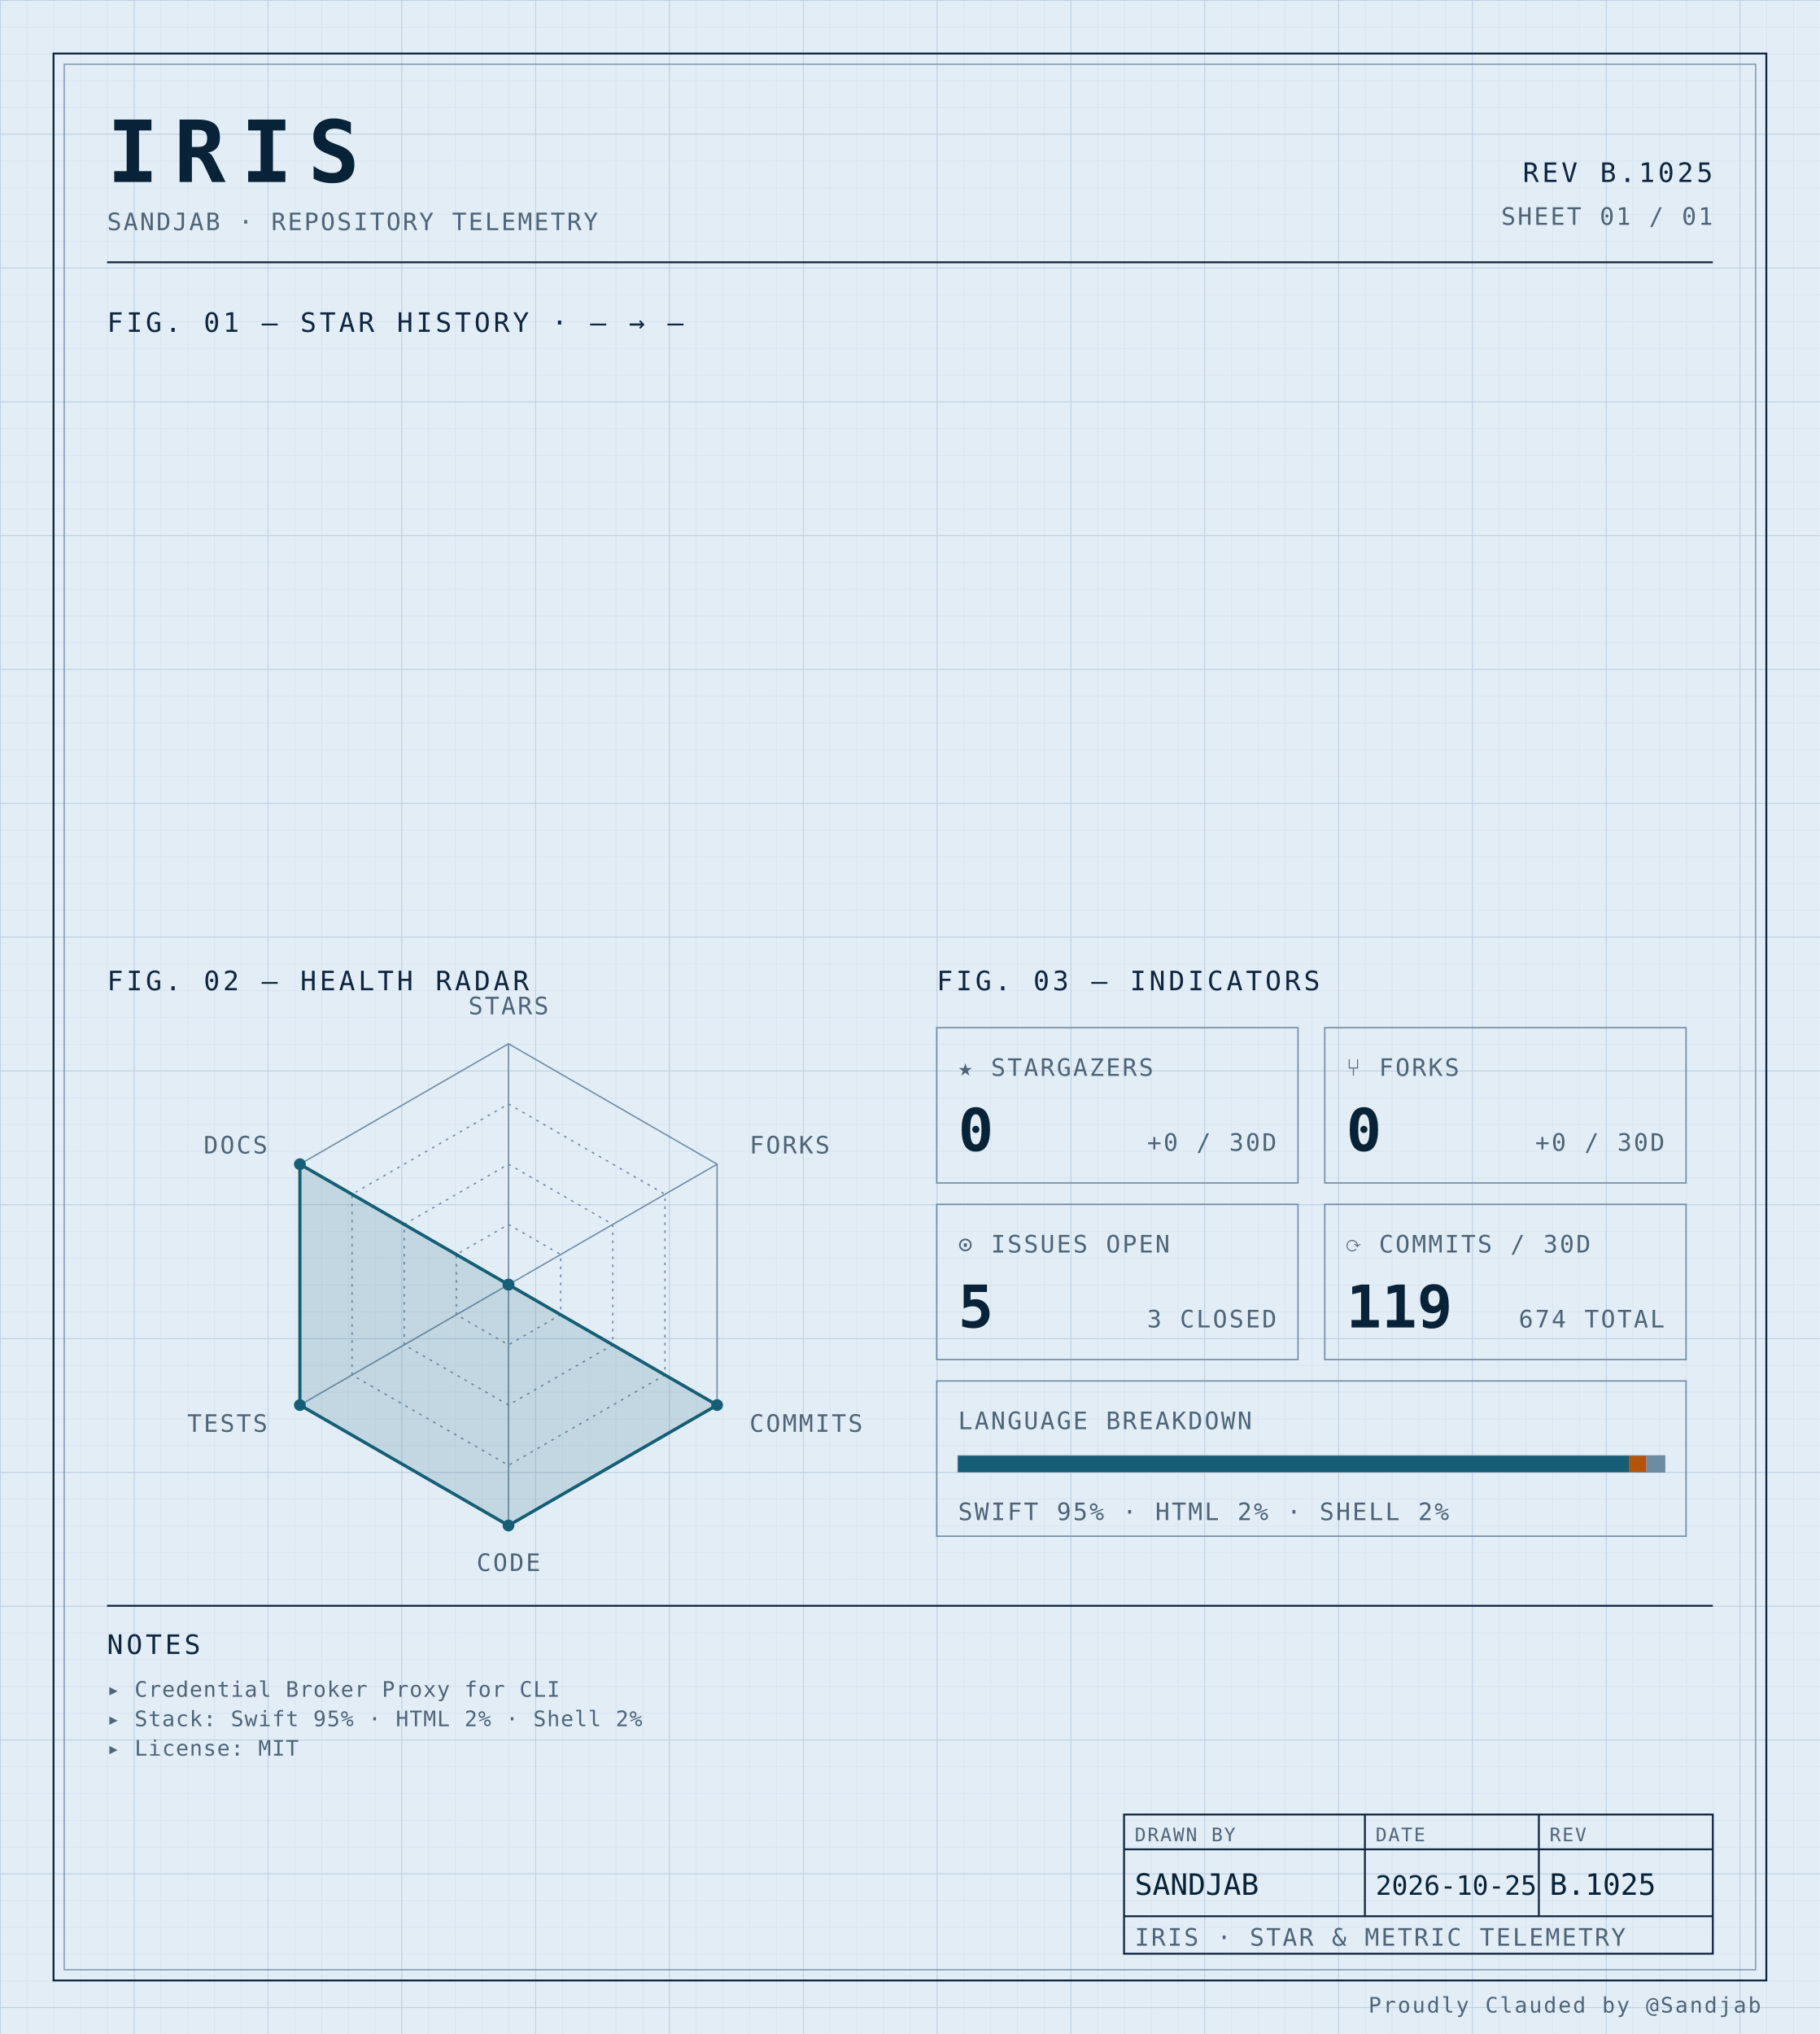
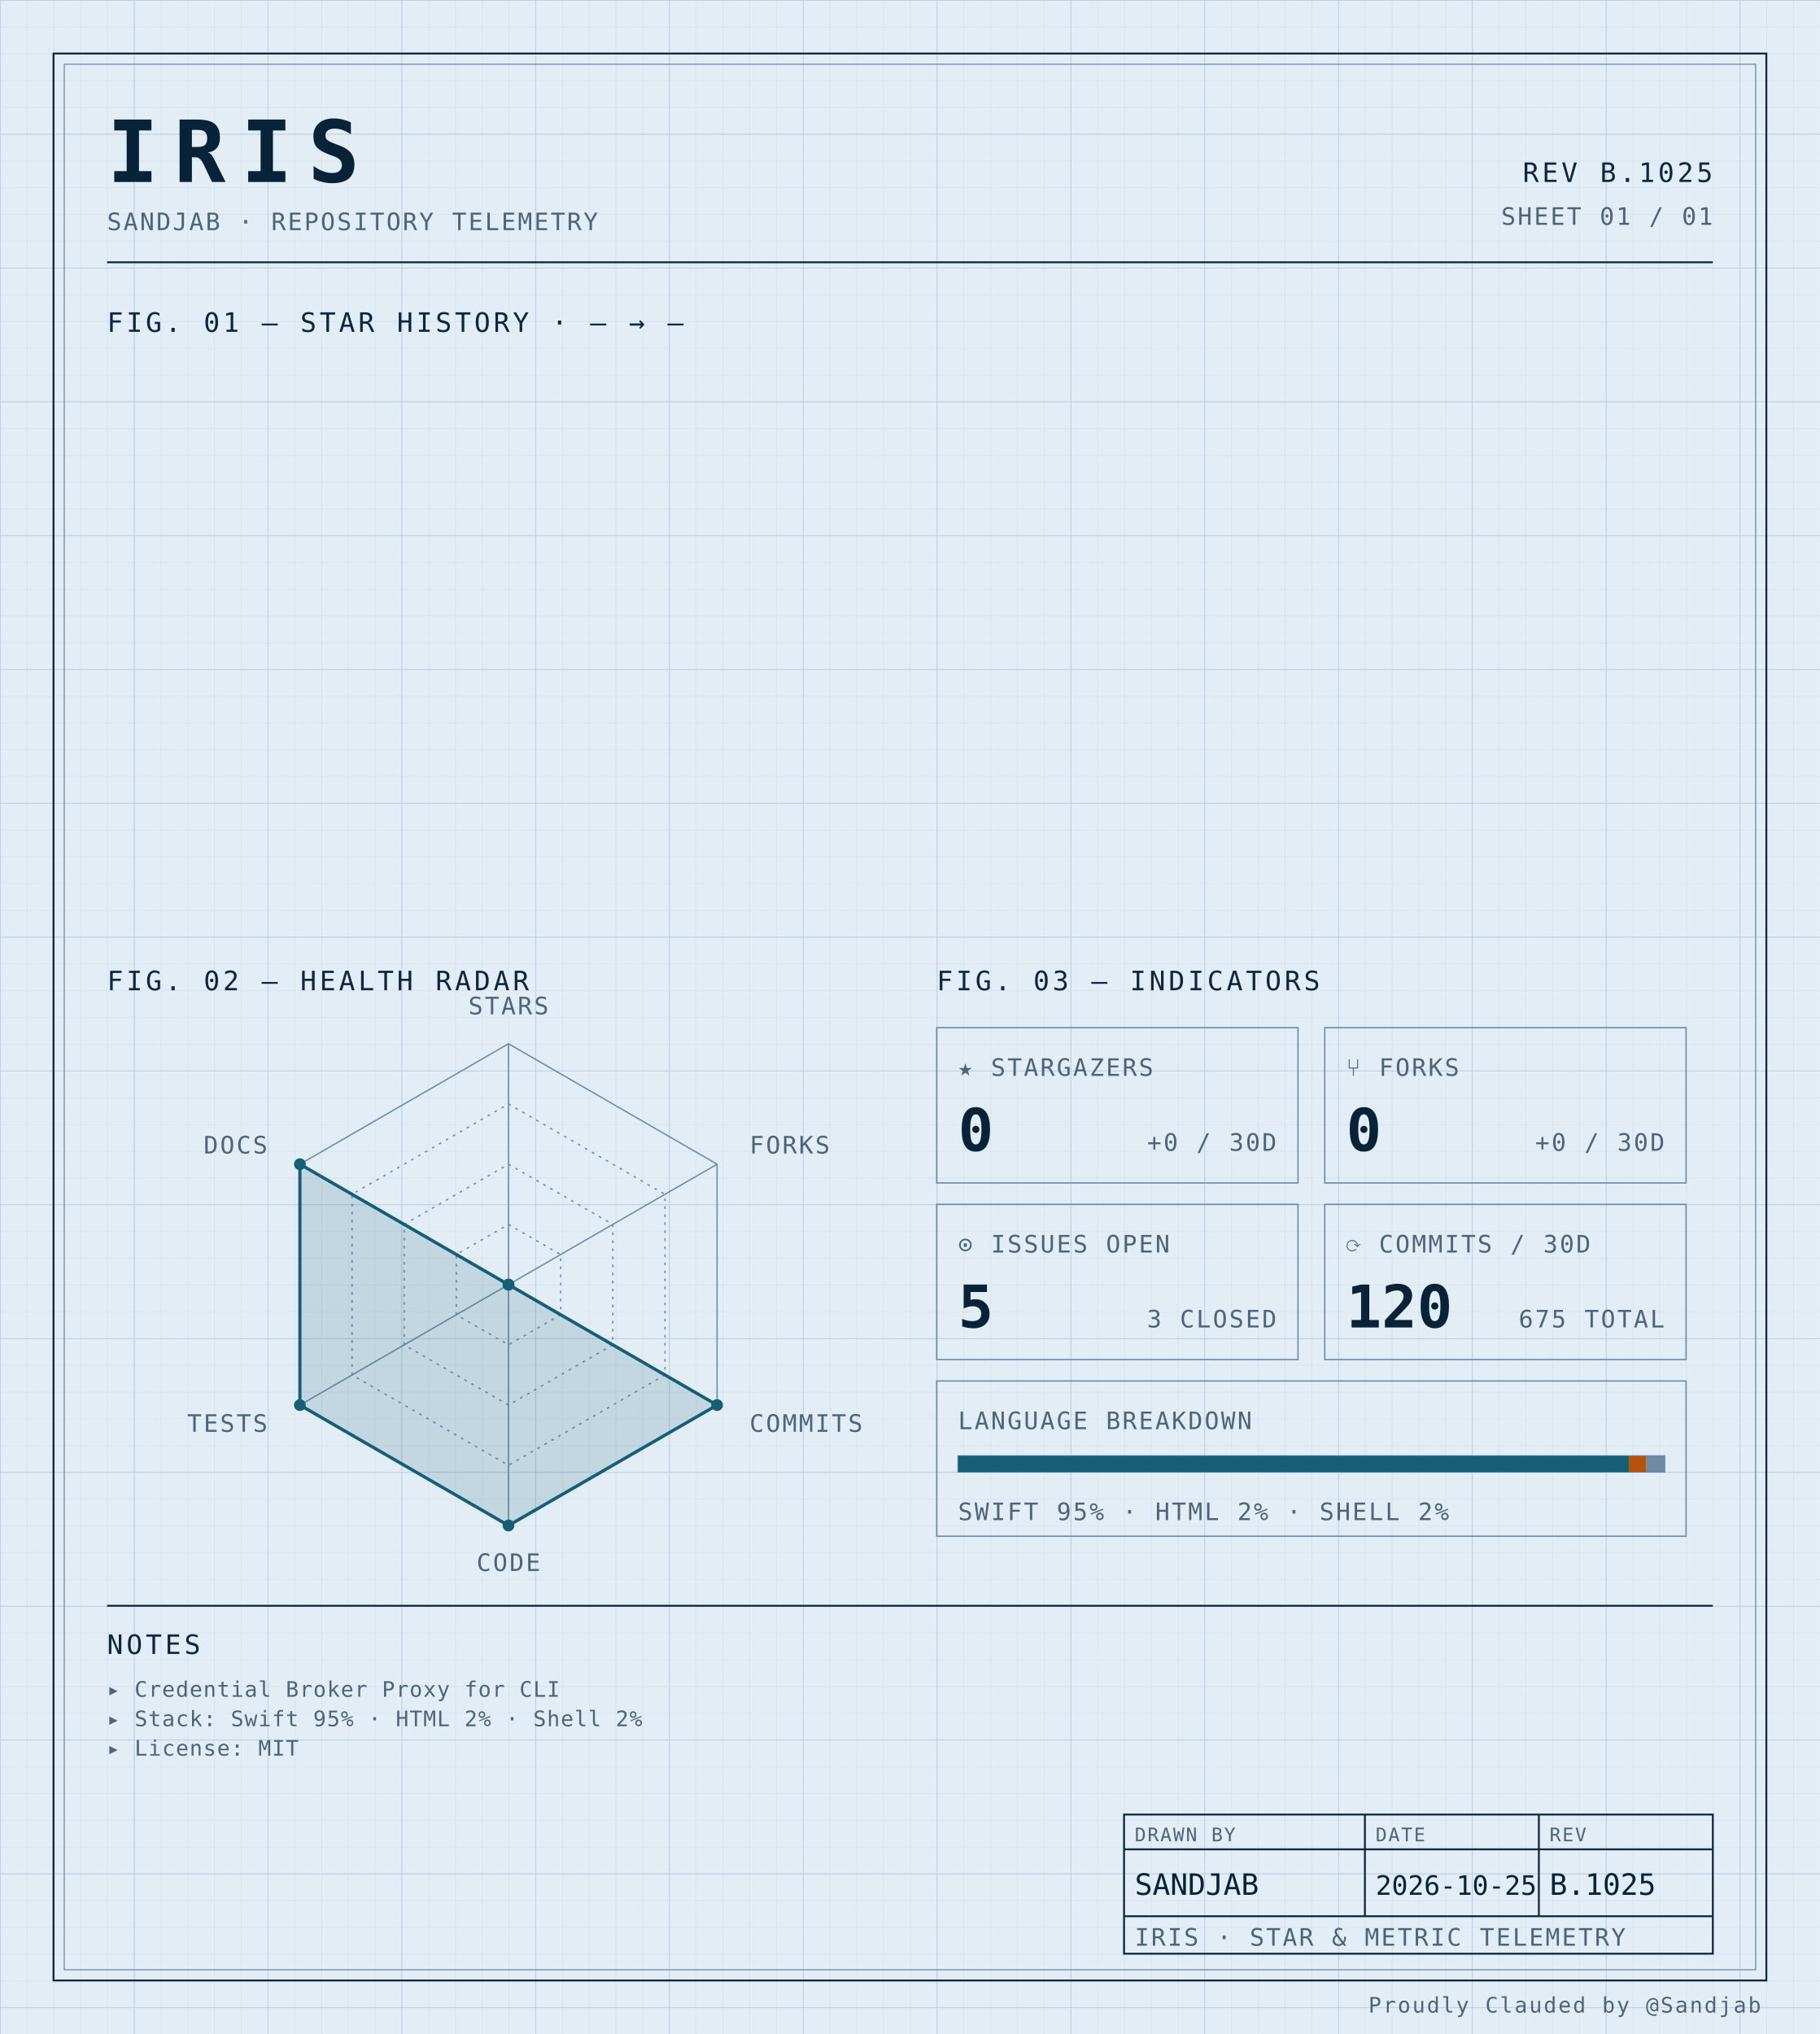
<svg xmlns="http://www.w3.org/2000/svg" width="100%" viewBox="0 0 680 760" role="img">
  <defs>
    <pattern id="grid-fine" width="10" height="10" patternUnits="userSpaceOnUse">
      <path d="M10 0H0V10" fill="none" stroke="#d4e0ec" stroke-width="0.4" />
    </pattern>
    <pattern id="grid-major" width="50" height="50" patternUnits="userSpaceOnUse">
      <path d="M50 0H0V50" fill="none" stroke="#b8cce0" stroke-width="0.5" />
    </pattern>
  </defs>
  <rect x="0" y="0" width="680" height="760" fill="#e3edf6" />
  <rect x="0" y="0" width="680" height="760" fill="url(#grid-fine)" />
  <rect x="0" y="0" width="680" height="760" fill="url(#grid-major)" />
  <rect x="20" y="20" width="640" height="720" fill="none" stroke="#0f2540" stroke-width="0.7" />
  <rect x="24" y="24" width="632" height="712" fill="none" stroke="#6f8aa3" stroke-width="0.4" />
  <text x="40" y="68" font-family="ui-monospace, 'SF Mono', 'JetBrains Mono', 'Cascadia Code', Consolas, monospace" font-size="32" font-weight="700" fill="#082338" text-anchor="start" letter-spacing="0.18em">IRIS</text>
  <text x="40" y="86" font-family="ui-monospace, 'SF Mono', 'JetBrains Mono', 'Cascadia Code', Consolas, monospace" font-size="9" font-weight="400" fill="#4f6478" text-anchor="start" letter-spacing="0.08em">SANDJAB · REPOSITORY TELEMETRY</text>
  <text x="640" y="68" font-family="ui-monospace, 'SF Mono', 'JetBrains Mono', 'Cascadia Code', Consolas, monospace" font-size="10" font-weight="400" fill="#0f2540" text-anchor="end" letter-spacing="0.12em">REV B.1025</text>
  <text x="640" y="84" font-family="ui-monospace, 'SF Mono', 'JetBrains Mono', 'Cascadia Code', Consolas, monospace" font-size="9" font-weight="400" fill="#4f6478" text-anchor="end" letter-spacing="0.08em">SHEET 01 / 01</text>
  <line x1="40" y1="98" x2="640" y2="98" stroke="#0f2540" stroke-width="0.7" />
  <text x="40" y="124" font-family="ui-monospace, 'SF Mono', 'JetBrains Mono', 'Cascadia Code', Consolas, monospace" font-size="10" font-weight="400" fill="#0f2540" text-anchor="start" letter-spacing="0.12em">FIG. 01 — STAR HISTORY · — → —</text>
  <text x="40" y="370" font-family="ui-monospace, 'SF Mono', 'JetBrains Mono', 'Cascadia Code', Consolas, monospace" font-size="10" font-weight="400" fill="#0f2540" text-anchor="start" letter-spacing="0.12em">FIG. 02 — HEALTH RADAR</text>
  <g transform="translate(190 480)">
    <polygon points="0.00,-90.00 77.94,-45.00 77.94,45.00 0.00,90.00 -77.94,45.00 -77.94,-45.00" fill="none" stroke="#6f8aa3" stroke-width="0.5" />
    <polygon points="0.00,-67.50 58.46,-33.75 58.46,33.75 0.00,67.50 -58.46,33.75 -58.46,-33.75" fill="none" stroke="#6f8aa3" stroke-width="0.5" stroke-dasharray="1,2" />
    <polygon points="0.00,-45.00 38.97,-22.50 38.97,22.50 0.00,45.00 -38.97,22.50 -38.97,-22.50" fill="none" stroke="#6f8aa3" stroke-width="0.5" stroke-dasharray="1,2" />
    <polygon points="0.00,-22.50 19.49,-11.25 19.49,11.25 0.00,22.50 -19.49,11.25 -19.49,-11.25" fill="none" stroke="#6f8aa3" stroke-width="0.5" stroke-dasharray="1,2" />
    <line x1="0" y1="0" x2="0.00" y2="-90.00" stroke="#6f8aa3" stroke-width="0.5" />
    <line x1="0" y1="0" x2="77.94" y2="-45.00" stroke="#6f8aa3" stroke-width="0.5" />
    <line x1="0" y1="0" x2="77.94" y2="45.00" stroke="#6f8aa3" stroke-width="0.5" />
    <line x1="0" y1="0" x2="0.00" y2="90.00" stroke="#6f8aa3" stroke-width="0.5" />
    <line x1="0" y1="0" x2="-77.94" y2="45.00" stroke="#6f8aa3" stroke-width="0.5" />
    <line x1="0" y1="0" x2="-77.94" y2="-45.00" stroke="#6f8aa3" stroke-width="0.5" />
    <polygon points="0.00,0.00 0.00,0.00 77.94,45.00 0.00,90.00 -77.94,45.00 -77.94,-45.00" fill="#155e75" fill-opacity="0.16" stroke="#155e75" stroke-width="1.2" />
    <circle cx="0.00" cy="0.00" r="2.2" fill="#155e75" />
    <circle cx="0.00" cy="0.00" r="2.2" fill="#155e75" />
    <circle cx="77.94" cy="45.00" r="2.2" fill="#155e75" />
    <circle cx="0.00" cy="90.00" r="2.2" fill="#155e75" />
    <circle cx="-77.94" cy="45.00" r="2.2" fill="#155e75" />
    <circle cx="-77.94" cy="-45.00" r="2.2" fill="#155e75" />
    <text x="6.3681633555662356e-15" y="-101" font-family="ui-monospace, 'SF Mono', 'JetBrains Mono', 'Cascadia Code', Consolas, monospace" font-size="9" font-weight="400" fill="#4f6478" text-anchor="middle" letter-spacing="0.08em">STARS</text>
    <text x="90.067" y="-49" font-family="ui-monospace, 'SF Mono', 'JetBrains Mono', 'Cascadia Code', Consolas, monospace" font-size="9" font-weight="400" fill="#4f6478" text-anchor="start" letter-spacing="0.08em">FORKS</text>
    <text x="90.067" y="55" font-family="ui-monospace, 'SF Mono', 'JetBrains Mono', 'Cascadia Code', Consolas, monospace" font-size="9" font-weight="400" fill="#4f6478" text-anchor="start" letter-spacing="0.08em">COMMITS</text>
    <text x="6.3681633555662356e-15" y="107" font-family="ui-monospace, 'SF Mono', 'JetBrains Mono', 'Cascadia Code', Consolas, monospace" font-size="9" font-weight="400" fill="#4f6478" text-anchor="middle" letter-spacing="0.08em">CODE</text>
    <text x="-90.067" y="55" font-family="ui-monospace, 'SF Mono', 'JetBrains Mono', 'Cascadia Code', Consolas, monospace" font-size="9" font-weight="400" fill="#4f6478" text-anchor="end" letter-spacing="0.08em">TESTS</text>
    <text x="-90.067" y="-49" font-family="ui-monospace, 'SF Mono', 'JetBrains Mono', 'Cascadia Code', Consolas, monospace" font-size="9" font-weight="400" fill="#4f6478" text-anchor="end" letter-spacing="0.08em">DOCS</text>
  </g>
  <text x="350" y="370" font-family="ui-monospace, 'SF Mono', 'JetBrains Mono', 'Cascadia Code', Consolas, monospace" font-size="10" font-weight="400" fill="#0f2540" text-anchor="start" letter-spacing="0.12em">FIG. 03 — INDICATORS</text>
  <rect x="350" y="384" width="135" height="58" fill="none" stroke="#6f8aa3" stroke-width="0.5" />
  <text x="358" y="402" font-family="ui-monospace, 'SF Mono', 'JetBrains Mono', 'Cascadia Code', Consolas, monospace" font-size="9" font-weight="400" fill="#4f6478" text-anchor="start" letter-spacing="0.08em">★ STARGAZERS</text>
  <text x="358" y="430" font-family="ui-monospace, 'SF Mono', 'JetBrains Mono', 'Cascadia Code', Consolas, monospace" font-size="22" font-weight="700" fill="#082338" text-anchor="start" letter-spacing="normal">0</text>
  <text x="477" y="430" font-family="ui-monospace, 'SF Mono', 'JetBrains Mono', 'Cascadia Code', Consolas, monospace" font-size="9" font-weight="400" fill="#4f6478" text-anchor="end" letter-spacing="0.08em">+0 / 30D</text>
  <rect x="495" y="384" width="135" height="58" fill="none" stroke="#6f8aa3" stroke-width="0.5" />
  <text x="503" y="402" font-family="ui-monospace, 'SF Mono', 'JetBrains Mono', 'Cascadia Code', Consolas, monospace" font-size="9" font-weight="400" fill="#4f6478" text-anchor="start" letter-spacing="0.08em">⑂ FORKS</text>
  <text x="503" y="430" font-family="ui-monospace, 'SF Mono', 'JetBrains Mono', 'Cascadia Code', Consolas, monospace" font-size="22" font-weight="700" fill="#082338" text-anchor="start" letter-spacing="normal">0</text>
  <text x="622" y="430" font-family="ui-monospace, 'SF Mono', 'JetBrains Mono', 'Cascadia Code', Consolas, monospace" font-size="9" font-weight="400" fill="#4f6478" text-anchor="end" letter-spacing="0.08em">+0 / 30D</text>
  <rect x="350" y="450" width="135" height="58" fill="none" stroke="#6f8aa3" stroke-width="0.5" />
  <text x="358" y="468" font-family="ui-monospace, 'SF Mono', 'JetBrains Mono', 'Cascadia Code', Consolas, monospace" font-size="9" font-weight="400" fill="#4f6478" text-anchor="start" letter-spacing="0.08em">⊙ ISSUES OPEN</text>
  <text x="358" y="496" font-family="ui-monospace, 'SF Mono', 'JetBrains Mono', 'Cascadia Code', Consolas, monospace" font-size="22" font-weight="700" fill="#082338" text-anchor="start" letter-spacing="normal">5</text>
  <text x="477" y="496" font-family="ui-monospace, 'SF Mono', 'JetBrains Mono', 'Cascadia Code', Consolas, monospace" font-size="9" font-weight="400" fill="#4f6478" text-anchor="end" letter-spacing="0.08em">3 CLOSED</text>
  <rect x="495" y="450" width="135" height="58" fill="none" stroke="#6f8aa3" stroke-width="0.5" />
  <text x="503" y="468" font-family="ui-monospace, 'SF Mono', 'JetBrains Mono', 'Cascadia Code', Consolas, monospace" font-size="9" font-weight="400" fill="#4f6478" text-anchor="start" letter-spacing="0.08em">⟳ COMMITS / 30D</text>
-   <text x="503" y="496" font-family="ui-monospace, 'SF Mono', 'JetBrains Mono', 'Cascadia Code', Consolas, monospace" font-size="22" font-weight="700" fill="#082338" text-anchor="start" letter-spacing="normal">119</text>
-   <text x="622" y="496" font-family="ui-monospace, 'SF Mono', 'JetBrains Mono', 'Cascadia Code', Consolas, monospace" font-size="9" font-weight="400" fill="#4f6478" text-anchor="end" letter-spacing="0.08em">674 TOTAL</text>
+   <text x="503" y="496" font-family="ui-monospace, 'SF Mono', 'JetBrains Mono', 'Cascadia Code', Consolas, monospace" font-size="22" font-weight="700" fill="#082338" text-anchor="start" letter-spacing="normal">120</text>
+   <text x="622" y="496" font-family="ui-monospace, 'SF Mono', 'JetBrains Mono', 'Cascadia Code', Consolas, monospace" font-size="9" font-weight="400" fill="#4f6478" text-anchor="end" letter-spacing="0.08em">675 TOTAL</text>
  <rect x="350" y="516" width="280" height="58" fill="none" stroke="#6f8aa3" stroke-width="0.5" />
  <text x="358" y="534" font-family="ui-monospace, 'SF Mono', 'JetBrains Mono', 'Cascadia Code', Consolas, monospace" font-size="9" font-weight="400" fill="#4f6478" text-anchor="start" letter-spacing="0.08em">LANGUAGE BREAKDOWN</text>
  <rect x="358" y="544" width="264" height="6" fill="none" stroke="#6f8aa3" stroke-width="0.5" />
  <rect x="358" y="544" width="250.62" height="6" fill="#155e75" />
  <rect x="608.623" y="544" width="6.57" height="6" fill="#b45309" />
  <rect x="615.192" y="544" width="6.81" height="6" fill="#6f8aa3" />
  <text x="358" y="568" font-family="ui-monospace, 'SF Mono', 'JetBrains Mono', 'Cascadia Code', Consolas, monospace" font-size="9" font-weight="400" fill="#4f6478" text-anchor="start" letter-spacing="0.08em">SWIFT 95% · HTML 2% · SHELL 2%</text>
  <line x1="40" y1="600" x2="640" y2="600" stroke="#0f2540" stroke-width="0.7" />
  <text x="40" y="618" font-family="ui-monospace, 'SF Mono', 'JetBrains Mono', 'Cascadia Code', Consolas, monospace" font-size="10" font-weight="400" fill="#0f2540" text-anchor="start" letter-spacing="0.12em">NOTES</text>
  <text x="40" y="634" font-family="ui-monospace, 'SF Mono', 'JetBrains Mono', 'Cascadia Code', Consolas, monospace" font-size="8" font-weight="400" fill="#4f6478" text-anchor="start" letter-spacing="0.04em">▸ Credential Broker Proxy for CLI</text>
  <text x="40" y="645" font-family="ui-monospace, 'SF Mono', 'JetBrains Mono', 'Cascadia Code', Consolas, monospace" font-size="8" font-weight="400" fill="#4f6478" text-anchor="start" letter-spacing="0.04em">▸ Stack: Swift 95% · HTML 2% · Shell 2%</text>
  <text x="40" y="656" font-family="ui-monospace, 'SF Mono', 'JetBrains Mono', 'Cascadia Code', Consolas, monospace" font-size="8" font-weight="400" fill="#4f6478" text-anchor="start" letter-spacing="0.04em">▸ License: MIT</text>
  <rect x="420" y="678" width="220" height="52" fill="none" stroke="#0f2540" stroke-width="0.7" />
  <line x1="420" y1="691" x2="640" y2="691" stroke="#0f2540" stroke-width="0.7" />
  <line x1="420" y1="716" x2="640" y2="716" stroke="#0f2540" stroke-width="0.7" />
  <line x1="510" y1="678" x2="510" y2="716" stroke="#0f2540" stroke-width="0.7" />
  <line x1="575" y1="678" x2="575" y2="716" stroke="#0f2540" stroke-width="0.7" />
  <text x="424" y="688" font-family="ui-monospace, 'SF Mono', 'JetBrains Mono', 'Cascadia Code', Consolas, monospace" font-size="7" font-weight="400" fill="#4f6478" text-anchor="start" letter-spacing="0.08em">DRAWN BY</text>
  <text x="514" y="688" font-family="ui-monospace, 'SF Mono', 'JetBrains Mono', 'Cascadia Code', Consolas, monospace" font-size="7" font-weight="400" fill="#4f6478" text-anchor="start" letter-spacing="0.08em">DATE</text>
  <text x="579" y="688" font-family="ui-monospace, 'SF Mono', 'JetBrains Mono', 'Cascadia Code', Consolas, monospace" font-size="7" font-weight="400" fill="#4f6478" text-anchor="start" letter-spacing="0.08em">REV</text>
  <text x="424" y="708" font-family="ui-monospace, 'SF Mono', 'JetBrains Mono', 'Cascadia Code', Consolas, monospace" font-size="11" font-weight="400" fill="#082338" text-anchor="start" letter-spacing="normal">SANDJAB</text>
  <text x="514" y="708" font-family="ui-monospace, 'SF Mono', 'JetBrains Mono', 'Cascadia Code', Consolas, monospace" font-size="10" font-weight="400" fill="#082338" text-anchor="start" letter-spacing="normal">2026-10-25</text>
  <text x="579" y="708" font-family="ui-monospace, 'SF Mono', 'JetBrains Mono', 'Cascadia Code', Consolas, monospace" font-size="11" font-weight="400" fill="#082338" text-anchor="start" letter-spacing="normal">B.1025</text>
  <text x="424" y="727" font-family="ui-monospace, 'SF Mono', 'JetBrains Mono', 'Cascadia Code', Consolas, monospace" font-size="9" font-weight="400" fill="#4f6478" text-anchor="start" letter-spacing="0.08em">IRIS · STAR &amp; METRIC TELEMETRY</text>
  <text x="658" y="752" font-family="ui-monospace, 'SF Mono', 'JetBrains Mono', 'Cascadia Code', Consolas, monospace" font-size="8" font-weight="400" fill="#4f6478" text-anchor="end" letter-spacing="0.08em">Proudly Clauded by @Sandjab</text>
</svg>
